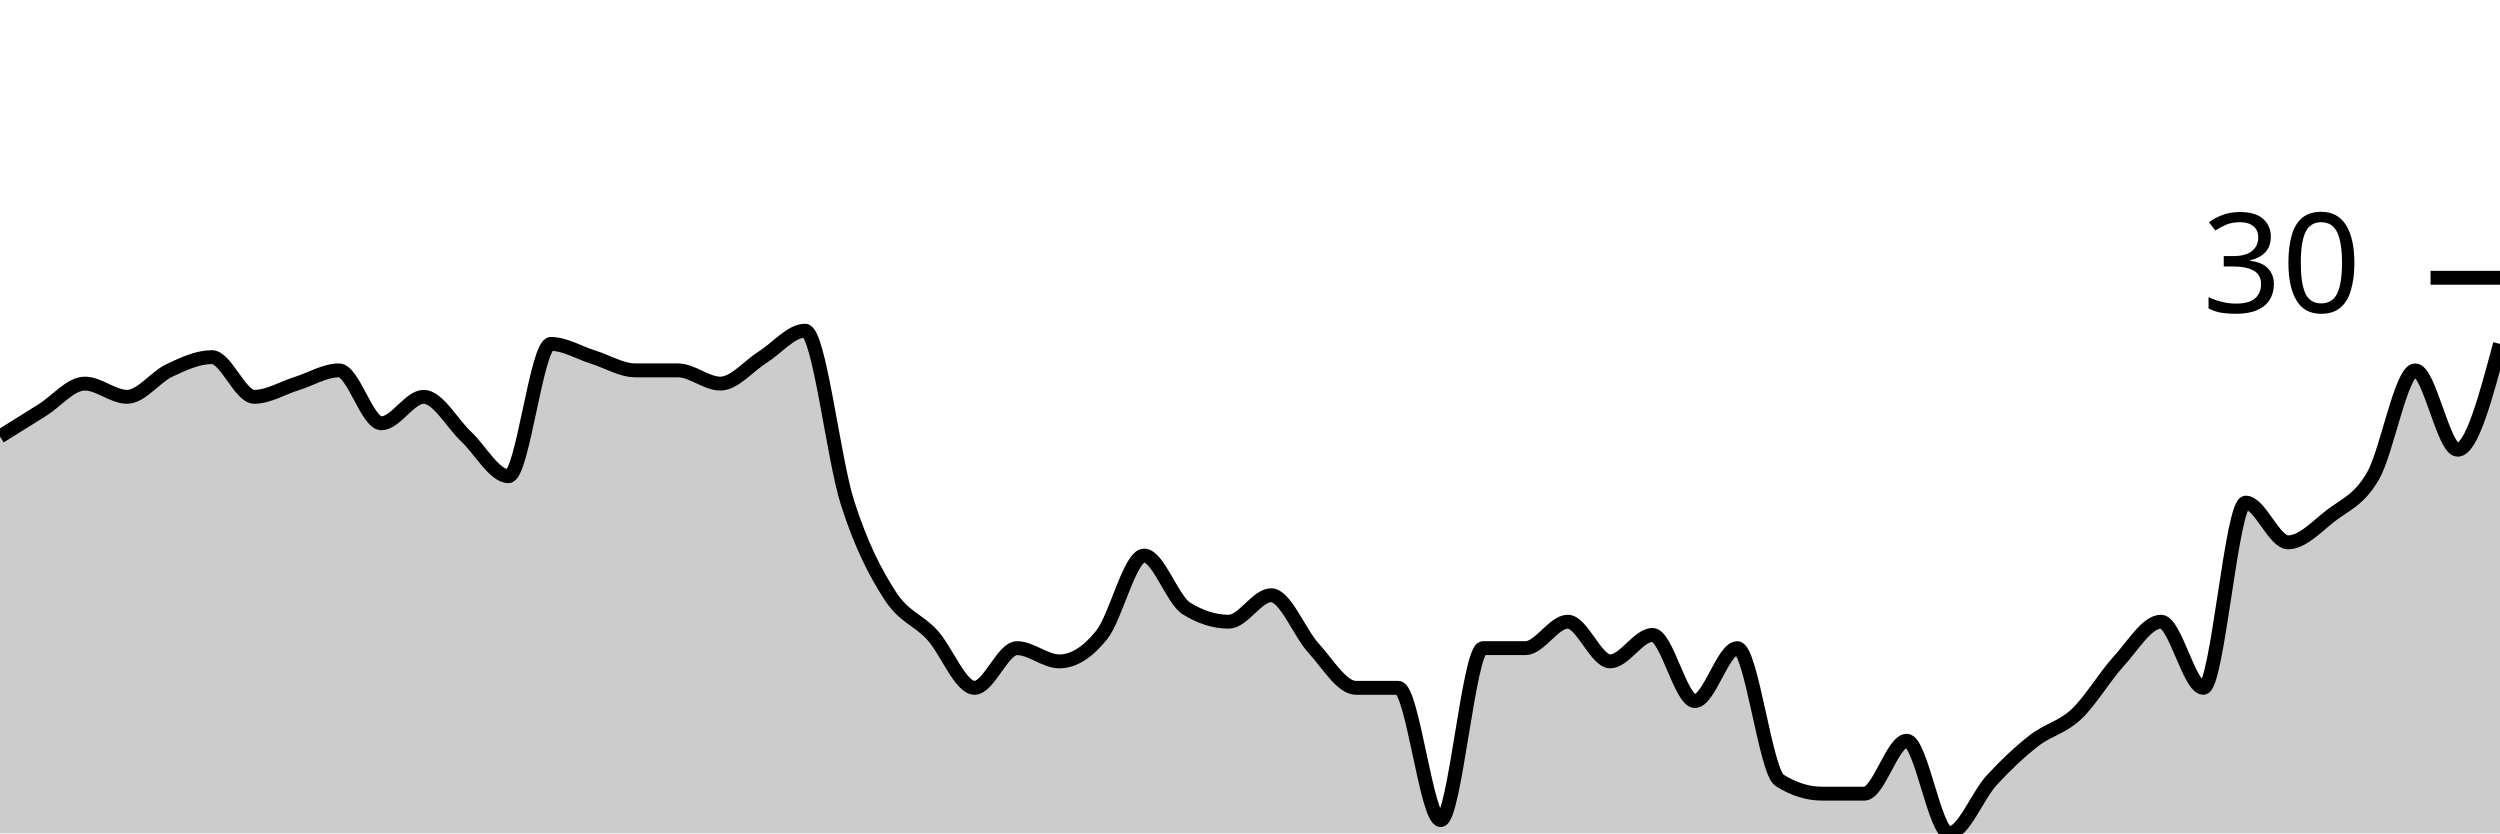
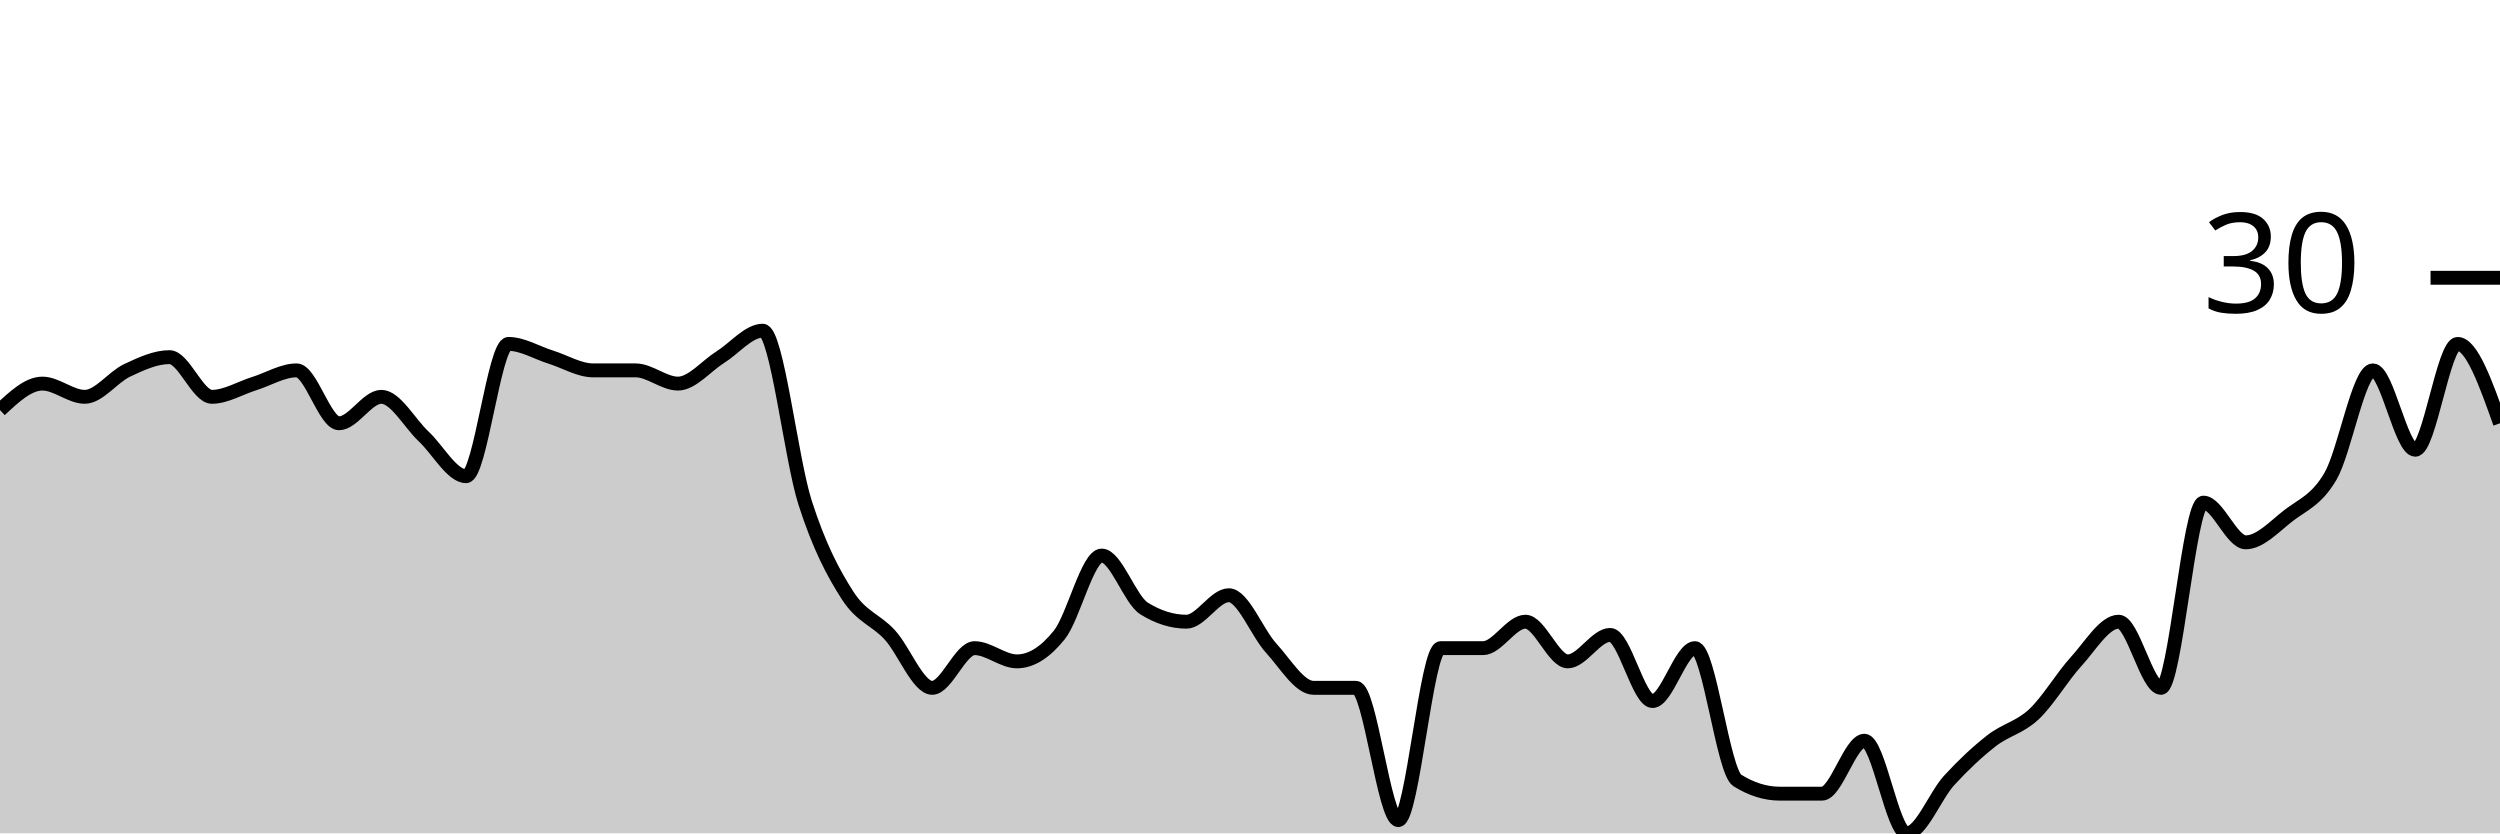
<svg xmlns="http://www.w3.org/2000/svg" viewBox="0 0 180 60">
  <g transform="translate(0,20)">
-     <path class="area" fill="rgba(0, 0, 0, 0.2)" d="M0,11.429C1.017,10.794,2.034,10.159,3.051,9.524C4.068,8.889,5.085,7.619,6.102,7.619C7.119,7.619,8.136,8.571,9.153,8.571C10.169,8.571,11.186,7.143,12.203,6.667C13.22,6.19,14.237,5.714,15.254,5.714C16.271,5.714,17.288,8.571,18.305,8.571C19.322,8.571,20.339,7.937,21.356,7.619C22.373,7.302,23.39,6.667,24.407,6.667C25.424,6.667,26.441,10.476,27.458,10.476C28.475,10.476,29.492,8.571,30.508,8.571C31.525,8.571,32.542,10.476,33.559,11.429C34.576,12.381,35.593,14.286,36.61,14.286C37.627,14.286,38.644,4.762,39.661,4.762C40.678,4.762,41.695,5.397,42.712,5.714C43.729,6.032,44.746,6.667,45.763,6.667C46.78,6.667,47.797,6.667,48.814,6.667C49.831,6.667,50.847,7.619,51.864,7.619C52.881,7.619,53.898,6.349,54.915,5.714C55.932,5.079,56.949,3.81,57.966,3.81C58.983,3.81,60,13.016,61.017,16.19C62.034,19.365,63.051,21.27,64.068,22.857C65.085,24.444,66.102,24.603,67.119,25.714C68.136,26.825,69.153,29.524,70.169,29.524C71.186,29.524,72.203,26.667,73.22,26.667C74.237,26.667,75.254,27.619,76.271,27.619C77.288,27.619,78.305,26.984,79.322,25.714C80.339,24.444,81.356,20,82.373,20C83.39,20,84.407,23.175,85.424,23.81C86.441,24.444,87.458,24.762,88.475,24.762C89.492,24.762,90.508,22.857,91.525,22.857C92.542,22.857,93.559,25.556,94.576,26.667C95.593,27.778,96.61,29.524,97.627,29.524C98.644,29.524,99.661,29.524,100.678,29.524C101.695,29.524,102.712,39.048,103.729,39.048C104.746,39.048,105.763,26.667,106.78,26.667C107.797,26.667,108.814,26.667,109.831,26.667C110.847,26.667,111.864,24.762,112.881,24.762C113.898,24.762,114.915,27.619,115.932,27.619C116.949,27.619,117.966,25.714,118.983,25.714C120,25.714,121.017,30.476,122.034,30.476C123.051,30.476,124.068,26.667,125.085,26.667C126.102,26.667,127.119,35.556,128.136,36.19C129.153,36.825,130.169,37.143,131.186,37.143C132.203,37.143,133.22,37.143,134.237,37.143C135.254,37.143,136.271,33.333,137.288,33.333C138.305,33.333,139.322,40,140.339,40C141.356,40,142.373,37.302,143.39,36.19C144.407,35.079,145.424,34.127,146.441,33.333C147.458,32.54,148.475,32.381,149.492,31.429C150.508,30.476,151.525,28.73,152.542,27.619C153.559,26.508,154.576,24.762,155.593,24.762C156.61,24.762,157.627,29.524,158.644,29.524C159.661,29.524,160.678,16.19,161.695,16.19C162.712,16.19,163.729,19.048,164.746,19.048C165.763,19.048,166.78,17.937,167.797,17.143C168.814,16.349,169.831,16.032,170.847,14.286C171.864,12.54,172.881,6.667,173.898,6.667C174.915,6.667,175.932,12.381,176.949,12.381C177.966,12.381,178.983,8.571,180,4.762L180,40C178.983,40,177.966,40,176.949,40C175.932,40,174.915,40,173.898,40C172.881,40,171.864,40,170.847,40C169.831,40,168.814,40,167.797,40C166.78,40,165.763,40,164.746,40C163.729,40,162.712,40,161.695,40C160.678,40,159.661,40,158.644,40C157.627,40,156.61,40,155.593,40C154.576,40,153.559,40,152.542,40C151.525,40,150.508,40,149.492,40C148.475,40,147.458,40,146.441,40C145.424,40,144.407,40,143.39,40C142.373,40,141.356,40,140.339,40C139.322,40,138.305,40,137.288,40C136.271,40,135.254,40,134.237,40C133.22,40,132.203,40,131.186,40C130.169,40,129.153,40,128.136,40C127.119,40,126.102,40,125.085,40C124.068,40,123.051,40,122.034,40C121.017,40,120,40,118.983,40C117.966,40,116.949,40,115.932,40C114.915,40,113.898,40,112.881,40C111.864,40,110.847,40,109.831,40C108.814,40,107.797,40,106.78,40C105.763,40,104.746,40,103.729,40C102.712,40,101.695,40,100.678,40C99.661,40,98.644,40,97.627,40C96.61,40,95.593,40,94.576,40C93.559,40,92.542,40,91.525,40C90.508,40,89.492,40,88.475,40C87.458,40,86.441,40,85.424,40C84.407,40,83.39,40,82.373,40C81.356,40,80.339,40,79.322,40C78.305,40,77.288,40,76.271,40C75.254,40,74.237,40,73.22,40C72.203,40,71.186,40,70.169,40C69.153,40,68.136,40,67.119,40C66.102,40,65.085,40,64.068,40C63.051,40,62.034,40,61.017,40C60,40,58.983,40,57.966,40C56.949,40,55.932,40,54.915,40C53.898,40,52.881,40,51.864,40C50.847,40,49.831,40,48.814,40C47.797,40,46.78,40,45.763,40C44.746,40,43.729,40,42.712,40C41.695,40,40.678,40,39.661,40C38.644,40,37.627,40,36.61,40C35.593,40,34.576,40,33.559,40C32.542,40,31.525,40,30.508,40C29.492,40,28.475,40,27.458,40C26.441,40,25.424,40,24.407,40C23.39,40,22.373,40,21.356,40C20.339,40,19.322,40,18.305,40C17.288,40,16.271,40,15.254,40C14.237,40,13.22,40,12.203,40C11.186,40,10.169,40,9.153,40C8.136,40,7.119,40,6.102,40C5.085,40,4.068,40,3.051,40C2.034,40,1.017,40,0,40Z" />
-     <path class="line" stroke="black" fill="none" d="M0,11.429C1.017,10.794,2.034,10.159,3.051,9.524C4.068,8.889,5.085,7.619,6.102,7.619C7.119,7.619,8.136,8.571,9.153,8.571C10.169,8.571,11.186,7.143,12.203,6.667C13.22,6.19,14.237,5.714,15.254,5.714C16.271,5.714,17.288,8.571,18.305,8.571C19.322,8.571,20.339,7.937,21.356,7.619C22.373,7.302,23.39,6.667,24.407,6.667C25.424,6.667,26.441,10.476,27.458,10.476C28.475,10.476,29.492,8.571,30.508,8.571C31.525,8.571,32.542,10.476,33.559,11.429C34.576,12.381,35.593,14.286,36.61,14.286C37.627,14.286,38.644,4.762,39.661,4.762C40.678,4.762,41.695,5.397,42.712,5.714C43.729,6.032,44.746,6.667,45.763,6.667C46.78,6.667,47.797,6.667,48.814,6.667C49.831,6.667,50.847,7.619,51.864,7.619C52.881,7.619,53.898,6.349,54.915,5.714C55.932,5.079,56.949,3.81,57.966,3.81C58.983,3.81,60,13.016,61.017,16.19C62.034,19.365,63.051,21.27,64.068,22.857C65.085,24.444,66.102,24.603,67.119,25.714C68.136,26.825,69.153,29.524,70.169,29.524C71.186,29.524,72.203,26.667,73.22,26.667C74.237,26.667,75.254,27.619,76.271,27.619C77.288,27.619,78.305,26.984,79.322,25.714C80.339,24.444,81.356,20,82.373,20C83.39,20,84.407,23.175,85.424,23.81C86.441,24.444,87.458,24.762,88.475,24.762C89.492,24.762,90.508,22.857,91.525,22.857C92.542,22.857,93.559,25.556,94.576,26.667C95.593,27.778,96.61,29.524,97.627,29.524C98.644,29.524,99.661,29.524,100.678,29.524C101.695,29.524,102.712,39.048,103.729,39.048C104.746,39.048,105.763,26.667,106.78,26.667C107.797,26.667,108.814,26.667,109.831,26.667C110.847,26.667,111.864,24.762,112.881,24.762C113.898,24.762,114.915,27.619,115.932,27.619C116.949,27.619,117.966,25.714,118.983,25.714C120,25.714,121.017,30.476,122.034,30.476C123.051,30.476,124.068,26.667,125.085,26.667C126.102,26.667,127.119,35.556,128.136,36.19C129.153,36.825,130.169,37.143,131.186,37.143C132.203,37.143,133.22,37.143,134.237,37.143C135.254,37.143,136.271,33.333,137.288,33.333C138.305,33.333,139.322,40,140.339,40C141.356,40,142.373,37.302,143.39,36.19C144.407,35.079,145.424,34.127,146.441,33.333C147.458,32.54,148.475,32.381,149.492,31.429C150.508,30.476,151.525,28.73,152.542,27.619C153.559,26.508,154.576,24.762,155.593,24.762C156.61,24.762,157.627,29.524,158.644,29.524C159.661,29.524,160.678,16.19,161.695,16.19C162.712,16.19,163.729,19.048,164.746,19.048C165.763,19.048,166.78,17.937,167.797,17.143C168.814,16.349,169.831,16.032,170.847,14.286C171.864,12.54,172.881,6.667,173.898,6.667C174.915,6.667,175.932,12.381,176.949,12.381C177.966,12.381,178.983,8.571,180,4.762" />
+     <path class="area" fill="rgba(0, 0, 0, 0.2)" d="M0,9.524C1.017,8.571,2.034,7.619,3.051,7.619C4.068,7.619,5.085,8.571,6.102,8.571C7.119,8.571,8.136,7.143,9.153,6.667C10.169,6.19,11.186,5.714,12.203,5.714C13.22,5.714,14.237,8.571,15.254,8.571C16.271,8.571,17.288,7.937,18.305,7.619C19.322,7.302,20.339,6.667,21.356,6.667C22.373,6.667,23.39,10.476,24.407,10.476C25.424,10.476,26.441,8.571,27.458,8.571C28.475,8.571,29.492,10.476,30.508,11.429C31.525,12.381,32.542,14.286,33.559,14.286C34.576,14.286,35.593,4.762,36.61,4.762C37.627,4.762,38.644,5.397,39.661,5.714C40.678,6.032,41.695,6.667,42.712,6.667C43.729,6.667,44.746,6.667,45.763,6.667C46.78,6.667,47.797,7.619,48.814,7.619C49.831,7.619,50.847,6.349,51.864,5.714C52.881,5.079,53.898,3.81,54.915,3.81C55.932,3.81,56.949,13.016,57.966,16.19C58.983,19.365,60,21.27,61.017,22.857C62.034,24.444,63.051,24.603,64.068,25.714C65.085,26.825,66.102,29.524,67.119,29.524C68.136,29.524,69.153,26.667,70.169,26.667C71.186,26.667,72.203,27.619,73.22,27.619C74.237,27.619,75.254,26.984,76.271,25.714C77.288,24.444,78.305,20,79.322,20C80.339,20,81.356,23.175,82.373,23.81C83.39,24.444,84.407,24.762,85.424,24.762C86.441,24.762,87.458,22.857,88.475,22.857C89.492,22.857,90.508,25.556,91.525,26.667C92.542,27.778,93.559,29.524,94.576,29.524C95.593,29.524,96.61,29.524,97.627,29.524C98.644,29.524,99.661,39.048,100.678,39.048C101.695,39.048,102.712,26.667,103.729,26.667C104.746,26.667,105.763,26.667,106.78,26.667C107.797,26.667,108.814,24.762,109.831,24.762C110.847,24.762,111.864,27.619,112.881,27.619C113.898,27.619,114.915,25.714,115.932,25.714C116.949,25.714,117.966,30.476,118.983,30.476C120,30.476,121.017,26.667,122.034,26.667C123.051,26.667,124.068,35.556,125.085,36.19C126.102,36.825,127.119,37.143,128.136,37.143C129.153,37.143,130.169,37.143,131.186,37.143C132.203,37.143,133.22,33.333,134.237,33.333C135.254,33.333,136.271,40,137.288,40C138.305,40,139.322,37.302,140.339,36.19C141.356,35.079,142.373,34.127,143.39,33.333C144.407,32.54,145.424,32.381,146.441,31.429C147.458,30.476,148.475,28.73,149.492,27.619C150.508,26.508,151.525,24.762,152.542,24.762C153.559,24.762,154.576,29.524,155.593,29.524C156.61,29.524,157.627,16.19,158.644,16.19C159.661,16.19,160.678,19.048,161.695,19.048C162.712,19.048,163.729,17.937,164.746,17.143C165.763,16.349,166.78,16.032,167.797,14.286C168.814,12.54,169.831,6.667,170.847,6.667C171.864,6.667,172.881,12.381,173.898,12.381C174.915,12.381,175.932,4.762,176.949,4.762C177.966,4.762,178.983,7.619,180,10.476L180,40C178.983,40,177.966,40,176.949,40C175.932,40,174.915,40,173.898,40C172.881,40,171.864,40,170.847,40C169.831,40,168.814,40,167.797,40C166.78,40,165.763,40,164.746,40C163.729,40,162.712,40,161.695,40C160.678,40,159.661,40,158.644,40C157.627,40,156.61,40,155.593,40C154.576,40,153.559,40,152.542,40C151.525,40,150.508,40,149.492,40C148.475,40,147.458,40,146.441,40C145.424,40,144.407,40,143.39,40C142.373,40,141.356,40,140.339,40C139.322,40,138.305,40,137.288,40C136.271,40,135.254,40,134.237,40C133.22,40,132.203,40,131.186,40C130.169,40,129.153,40,128.136,40C127.119,40,126.102,40,125.085,40C124.068,40,123.051,40,122.034,40C121.017,40,120,40,118.983,40C117.966,40,116.949,40,115.932,40C114.915,40,113.898,40,112.881,40C111.864,40,110.847,40,109.831,40C108.814,40,107.797,40,106.78,40C105.763,40,104.746,40,103.729,40C102.712,40,101.695,40,100.678,40C99.661,40,98.644,40,97.627,40C96.61,40,95.593,40,94.576,40C93.559,40,92.542,40,91.525,40C90.508,40,89.492,40,88.475,40C87.458,40,86.441,40,85.424,40C84.407,40,83.39,40,82.373,40C81.356,40,80.339,40,79.322,40C78.305,40,77.288,40,76.271,40C75.254,40,74.237,40,73.22,40C72.203,40,71.186,40,70.169,40C69.153,40,68.136,40,67.119,40C66.102,40,65.085,40,64.068,40C63.051,40,62.034,40,61.017,40C60,40,58.983,40,57.966,40C56.949,40,55.932,40,54.915,40C53.898,40,52.881,40,51.864,40C50.847,40,49.831,40,48.814,40C47.797,40,46.78,40,45.763,40C44.746,40,43.729,40,42.712,40C41.695,40,40.678,40,39.661,40C38.644,40,37.627,40,36.61,40C35.593,40,34.576,40,33.559,40C32.542,40,31.525,40,30.508,40C29.492,40,28.475,40,27.458,40C26.441,40,25.424,40,24.407,40C23.39,40,22.373,40,21.356,40C20.339,40,19.322,40,18.305,40C17.288,40,16.271,40,15.254,40C14.237,40,13.22,40,12.203,40C11.186,40,10.169,40,9.153,40C8.136,40,7.119,40,6.102,40C5.085,40,4.068,40,3.051,40C2.034,40,1.017,40,0,40Z" />
+     <path class="line" stroke="black" fill="none" d="M0,9.524C1.017,8.571,2.034,7.619,3.051,7.619C4.068,7.619,5.085,8.571,6.102,8.571C7.119,8.571,8.136,7.143,9.153,6.667C10.169,6.19,11.186,5.714,12.203,5.714C13.22,5.714,14.237,8.571,15.254,8.571C16.271,8.571,17.288,7.937,18.305,7.619C19.322,7.302,20.339,6.667,21.356,6.667C22.373,6.667,23.39,10.476,24.407,10.476C25.424,10.476,26.441,8.571,27.458,8.571C28.475,8.571,29.492,10.476,30.508,11.429C31.525,12.381,32.542,14.286,33.559,14.286C34.576,14.286,35.593,4.762,36.61,4.762C37.627,4.762,38.644,5.397,39.661,5.714C40.678,6.032,41.695,6.667,42.712,6.667C43.729,6.667,44.746,6.667,45.763,6.667C46.78,6.667,47.797,7.619,48.814,7.619C49.831,7.619,50.847,6.349,51.864,5.714C52.881,5.079,53.898,3.81,54.915,3.81C55.932,3.81,56.949,13.016,57.966,16.19C58.983,19.365,60,21.27,61.017,22.857C62.034,24.444,63.051,24.603,64.068,25.714C65.085,26.825,66.102,29.524,67.119,29.524C68.136,29.524,69.153,26.667,70.169,26.667C71.186,26.667,72.203,27.619,73.22,27.619C74.237,27.619,75.254,26.984,76.271,25.714C77.288,24.444,78.305,20,79.322,20C80.339,20,81.356,23.175,82.373,23.81C83.39,24.444,84.407,24.762,85.424,24.762C86.441,24.762,87.458,22.857,88.475,22.857C89.492,22.857,90.508,25.556,91.525,26.667C92.542,27.778,93.559,29.524,94.576,29.524C95.593,29.524,96.61,29.524,97.627,29.524C98.644,29.524,99.661,39.048,100.678,39.048C101.695,39.048,102.712,26.667,103.729,26.667C104.746,26.667,105.763,26.667,106.78,26.667C107.797,26.667,108.814,24.762,109.831,24.762C110.847,24.762,111.864,27.619,112.881,27.619C113.898,27.619,114.915,25.714,115.932,25.714C116.949,25.714,117.966,30.476,118.983,30.476C120,30.476,121.017,26.667,122.034,26.667C123.051,26.667,124.068,35.556,125.085,36.19C126.102,36.825,127.119,37.143,128.136,37.143C129.153,37.143,130.169,37.143,131.186,37.143C132.203,37.143,133.22,33.333,134.237,33.333C135.254,33.333,136.271,40,137.288,40C138.305,40,139.322,37.302,140.339,36.19C141.356,35.079,142.373,34.127,143.39,33.333C144.407,32.54,145.424,32.381,146.441,31.429C147.458,30.476,148.475,28.73,149.492,27.619C150.508,26.508,151.525,24.762,152.542,24.762C153.559,24.762,154.576,29.524,155.593,29.524C156.61,29.524,157.627,16.19,158.644,16.19C159.661,16.19,160.678,19.048,161.695,19.048C162.712,19.048,163.729,17.937,164.746,17.143C165.763,16.349,166.78,16.032,167.797,14.286C168.814,12.54,169.831,6.667,170.847,6.667C171.864,6.667,172.881,12.381,173.898,12.381C174.915,12.381,175.932,4.762,176.949,4.762C177.966,4.762,178.983,7.619,180,10.476" />
    <path class="axis-ceiling" stroke-width="1" stroke="black" fill="none" d="M175,0L180,0" />
    <text class="axis-ceiling-label" font-family="sans-serif" text-anchor="end" font-size="10px" x="170" y="2.5">30</text>
  </g>
</svg>
